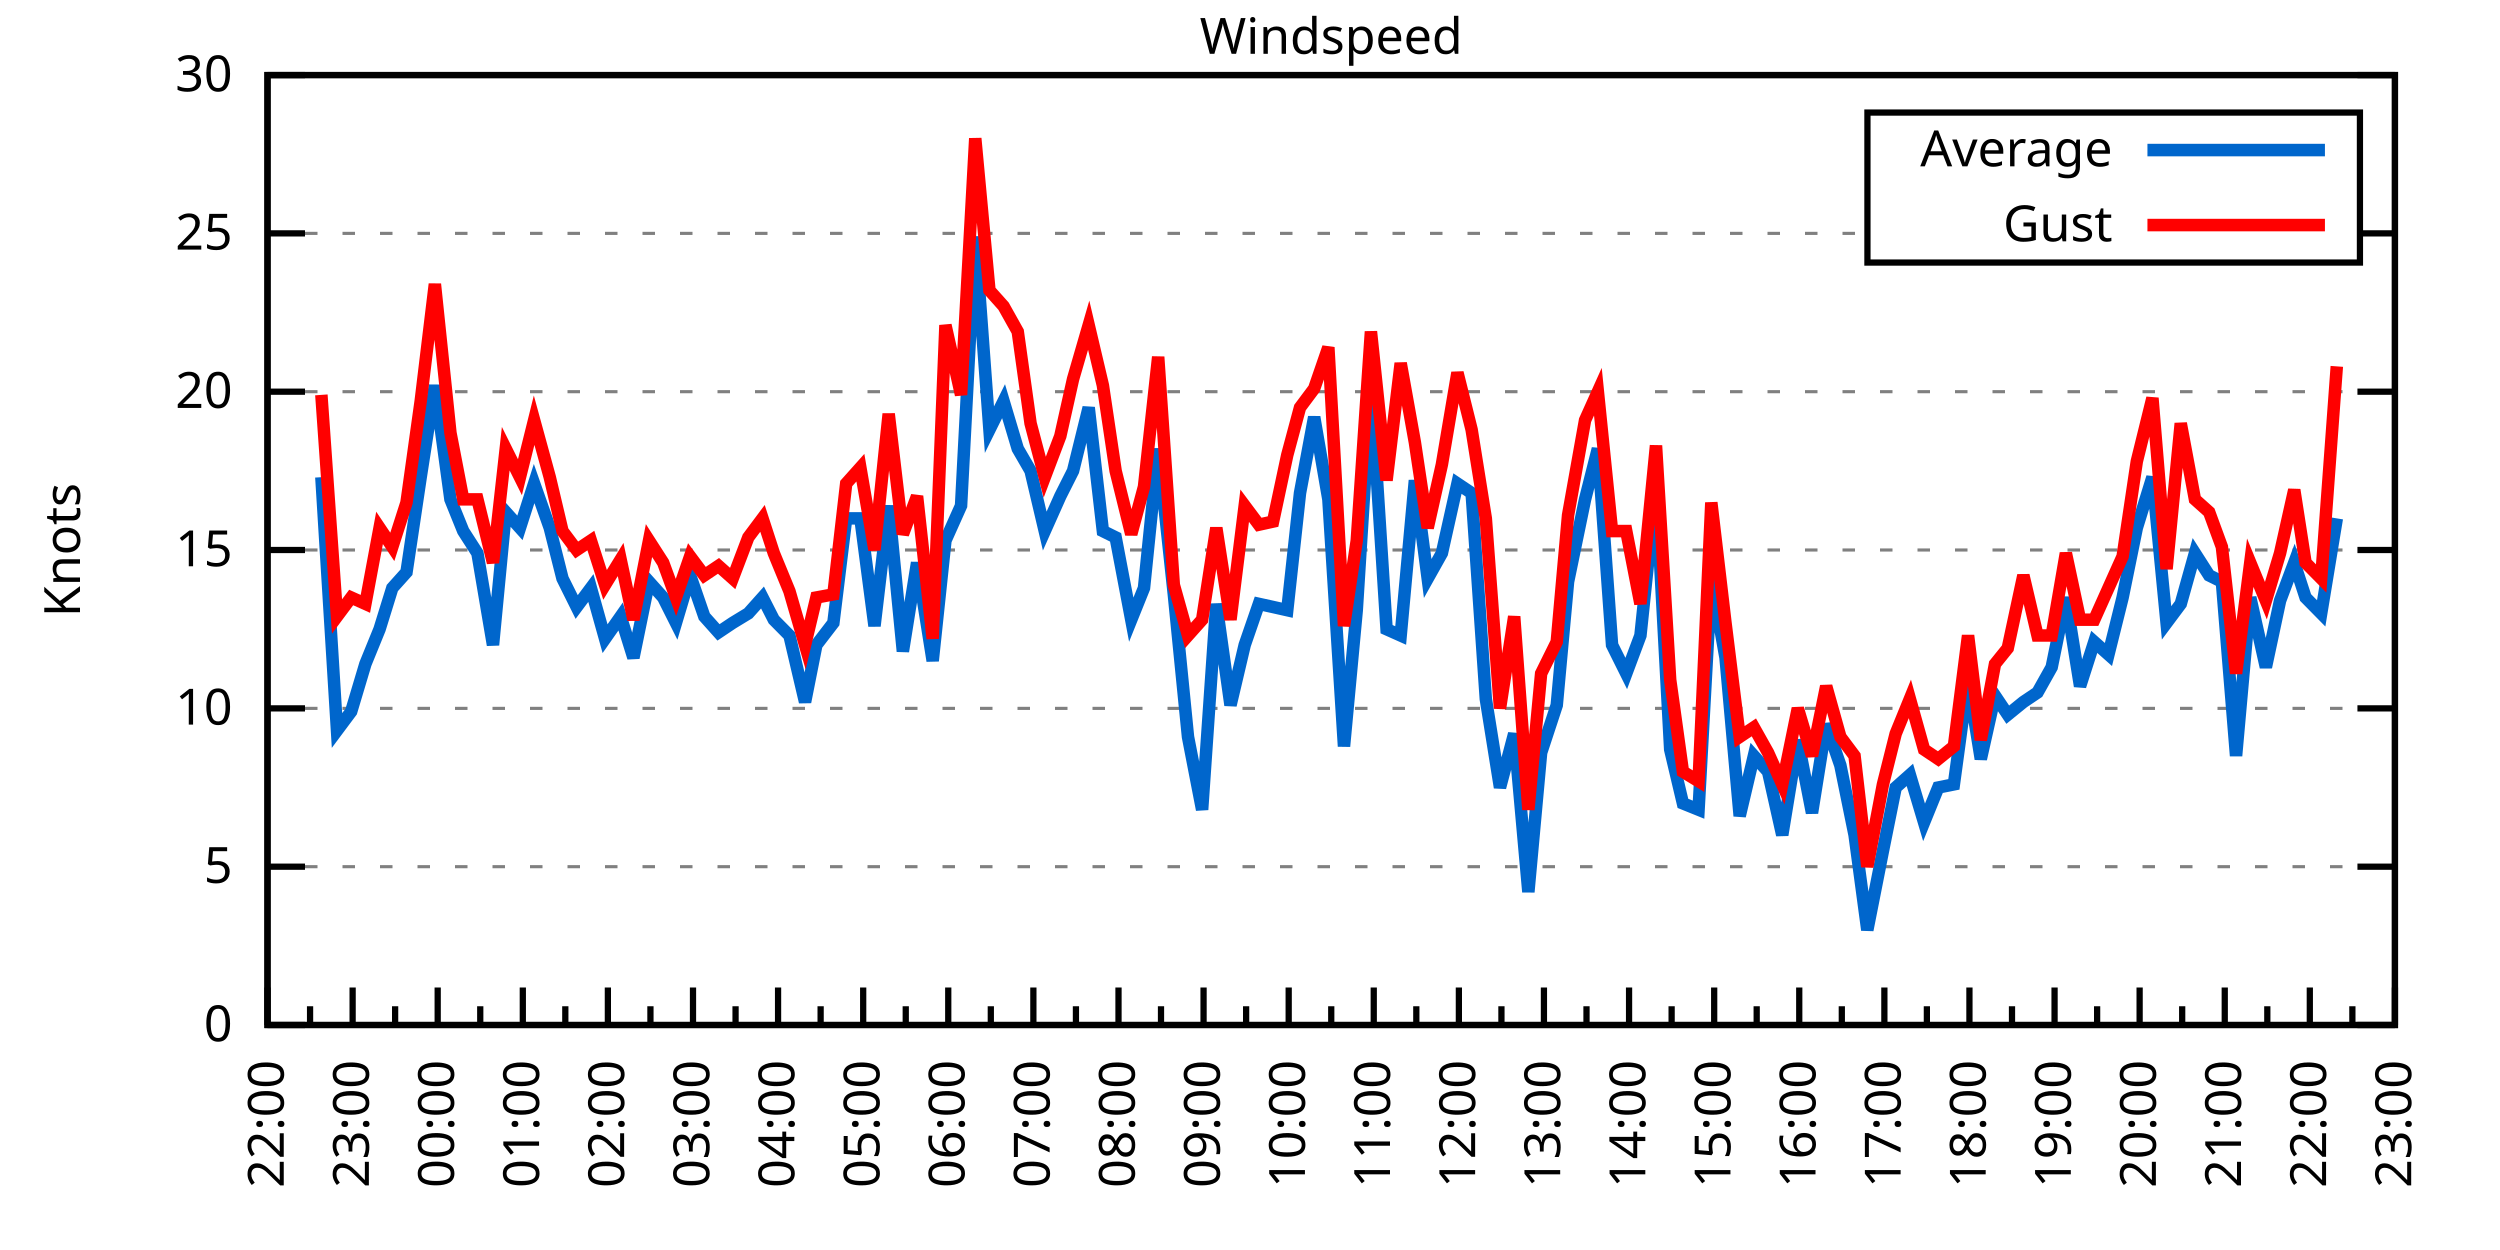
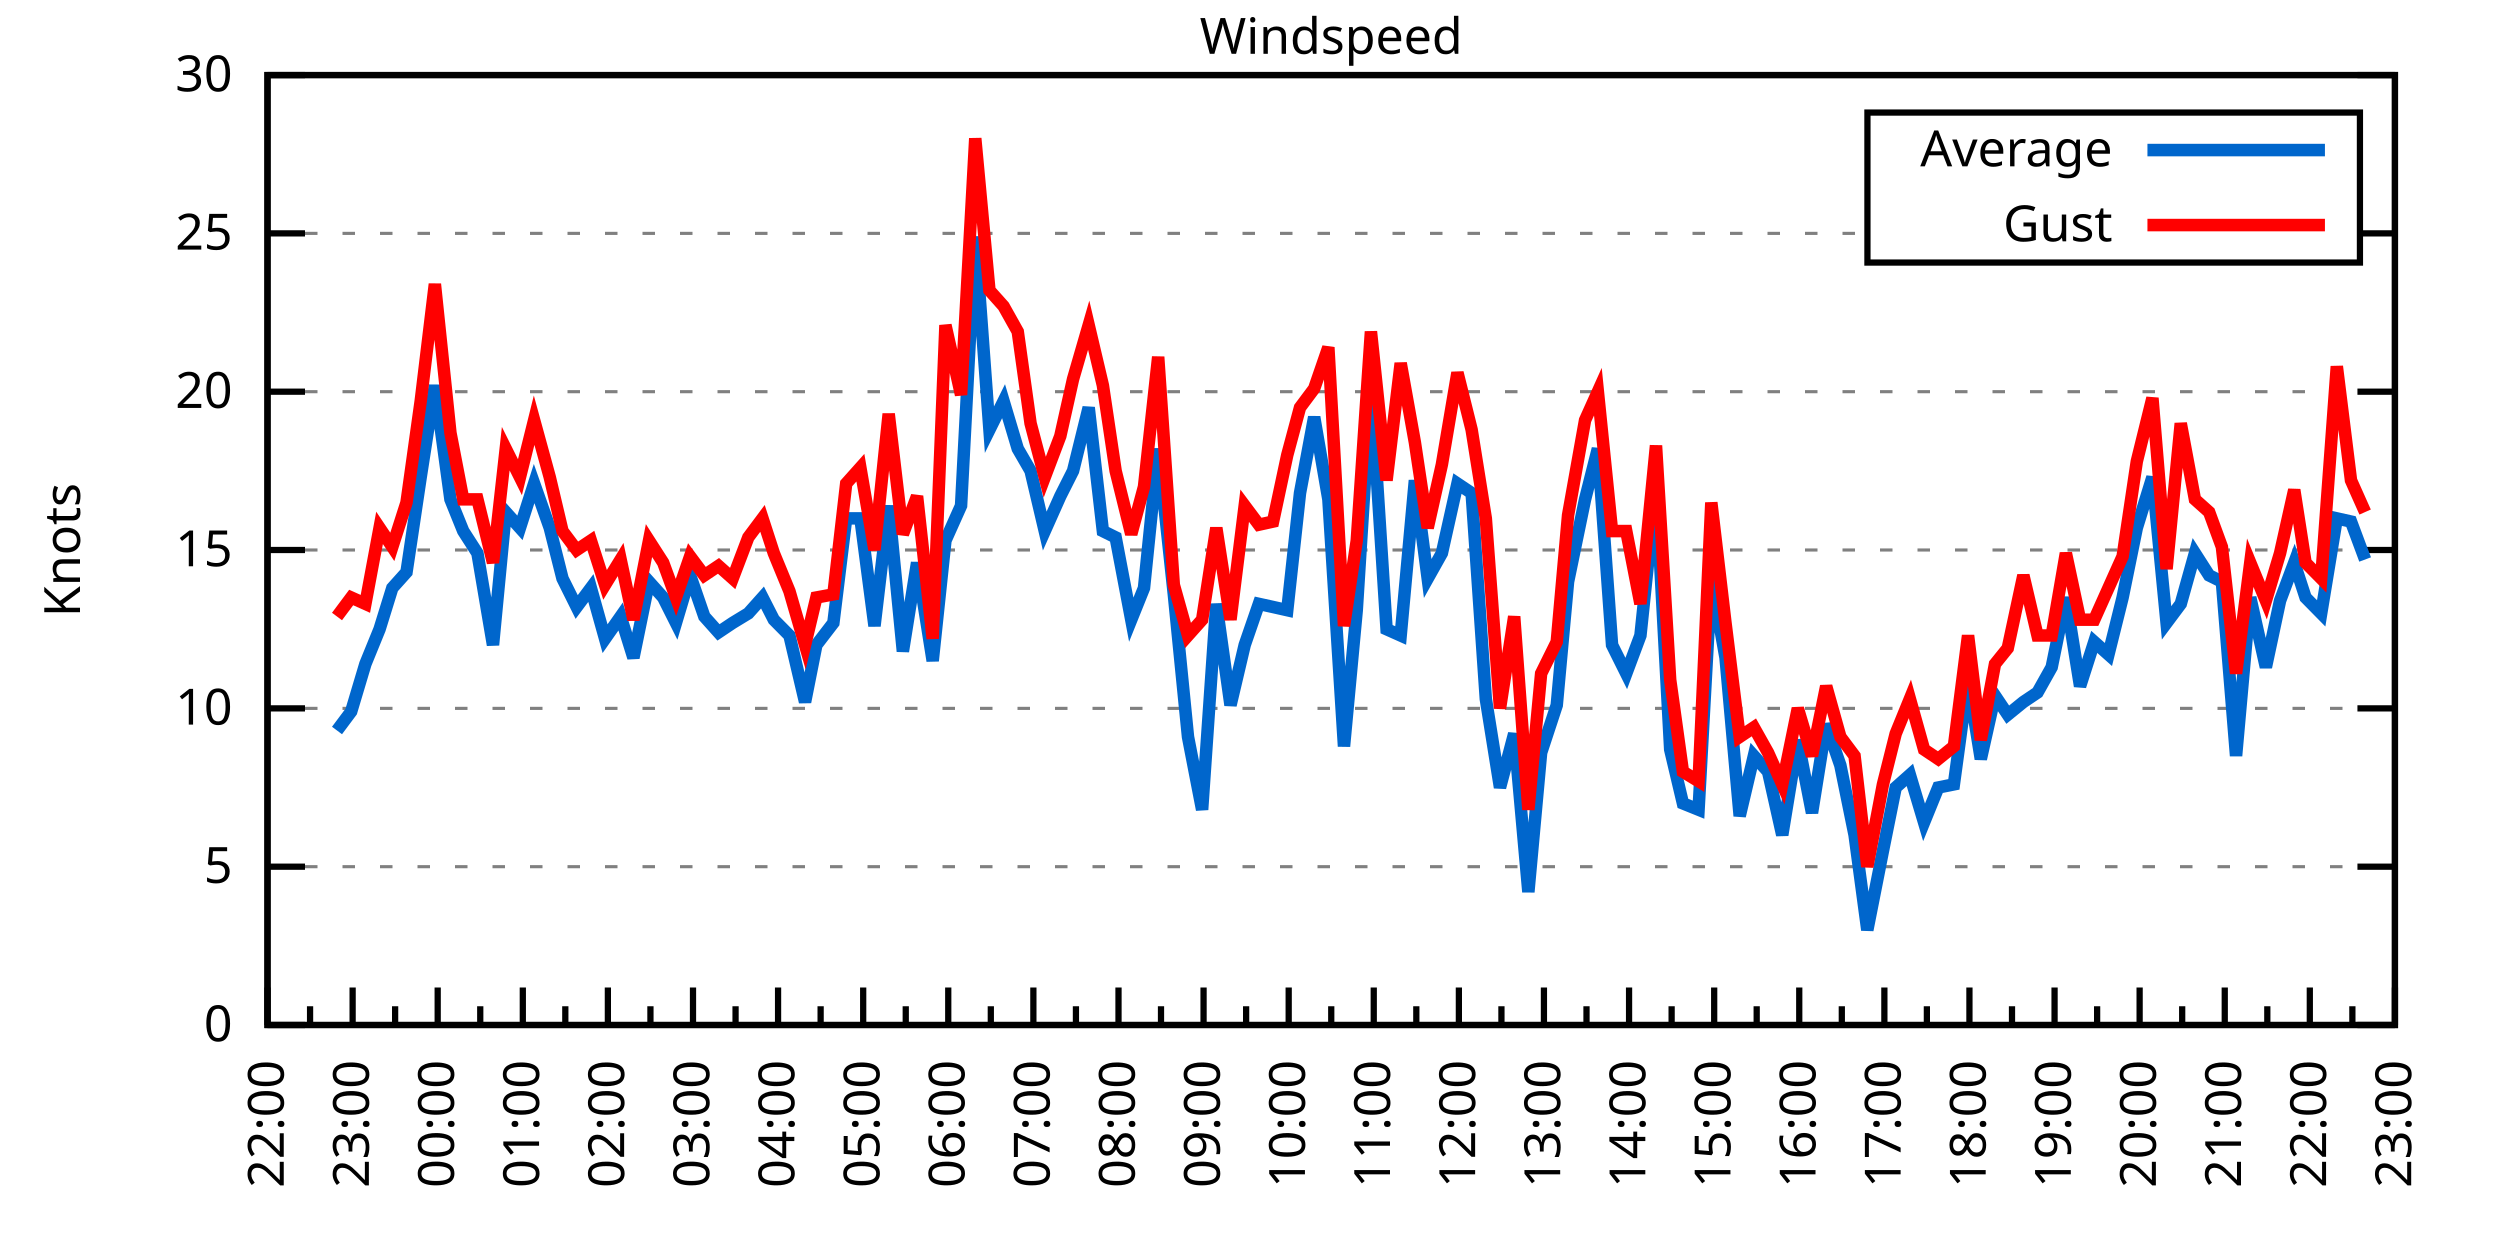
<svg xmlns="http://www.w3.org/2000/svg" xmlns:xlink="http://www.w3.org/1999/xlink" width="400" height="200" viewBox="0 0 400 200">
  <g id="gnuplot_canvas">
    <rect x="0" y="0" width="400" height="200" fill="none" />
    <defs>
      <circle id="gpDot" r="0.5" stroke-width="0.5" stroke="currentColor" />
      <path id="gpPt0" stroke-width="0.333" stroke="currentColor" d="M-1,0 h2 M0,-1 v2" />
      <path id="gpPt1" stroke-width="0.333" stroke="currentColor" d="M-1,-1 L1,1 M1,-1 L-1,1" />
      <path id="gpPt2" stroke-width="0.333" stroke="currentColor" d="M-1,0 L1,0 M0,-1 L0,1 M-1,-1 L1,1 M-1,1 L1,-1" />
      <rect id="gpPt3" stroke-width="0.333" stroke="currentColor" x="-1" y="-1" width="2" height="2" />
      <rect id="gpPt4" stroke-width="0.333" stroke="currentColor" fill="currentColor" x="-1" y="-1" width="2" height="2" />
      <circle id="gpPt5" stroke-width="0.333" stroke="currentColor" cx="0" cy="0" r="1" />
      <use xlink:href="#gpPt5" id="gpPt6" fill="currentColor" stroke="none" />
      <path id="gpPt7" stroke-width="0.333" stroke="currentColor" d="M0,-1.33 L-1.33,0.67 L1.33,0.67 z" />
      <use xlink:href="#gpPt7" id="gpPt8" fill="currentColor" stroke="none" />
      <use xlink:href="#gpPt7" id="gpPt9" stroke="currentColor" transform="rotate(180)" />
      <use xlink:href="#gpPt9" id="gpPt10" fill="currentColor" stroke="none" />
      <use xlink:href="#gpPt3" id="gpPt11" stroke="currentColor" transform="rotate(45)" />
      <use xlink:href="#gpPt11" id="gpPt12" fill="currentColor" stroke="none" />
      <path id="gpPt13" stroke-width="0.333" stroke="currentColor" d="M0,1.330 L1.265,0.411 L0.782,-1.067 L-0.782,-1.076 L-1.265,0.411 z" />
      <use xlink:href="#gpPt13" id="gpPt14" fill="currentColor" stroke="none" />
      <filter id="textbox" filterUnits="objectBoundingBox" x="0" y="0" height="1" width="1">
        <feFlood flood-color="white" flood-opacity="1" result="bgnd" />
        <feComposite in="SourceGraphic" in2="bgnd" operator="atop" />
      </filter>
      <filter id="greybox" filterUnits="objectBoundingBox" x="0" y="0" height="1" width="1">
        <feFlood flood-color="lightgrey" flood-opacity="1" result="grey" />
        <feComposite in="SourceGraphic" in2="grey" operator="atop" />
      </filter>
    </defs>
    <g fill="none" color="white" stroke="currentColor" stroke-width="1.00" stroke-linecap="butt" stroke-linejoin="miter">
</g>
    <g fill="none" color="black" stroke="currentColor" stroke-width="1.00" stroke-linecap="butt" stroke-linejoin="miter">
      <g stroke="none" shape-rendering="crispEdges">
        <polygon fill="rgb(255, 255, 255)" points="42.80,164.00 383.18,164.00 383.18,12.02 42.80,12.02 " />
      </g>
    </g>
    <g fill="none" color="black" stroke="currentColor" stroke-width="1.00" stroke-linecap="butt" stroke-linejoin="miter">
</g>
    <g fill="none" color="black" stroke="black" stroke-width="0.50" stroke-linecap="butt" stroke-linejoin="miter">
</g>
    <g fill="none" color="gray" stroke="currentColor" stroke-width="0.50" stroke-linecap="butt" stroke-linejoin="miter">
      <path stroke="gray" stroke-dasharray="2,4" class="gridline" d="M42.80,164.00 L383.19,164.00  " />
    </g>
    <g fill="none" color="gray" stroke="gray" stroke-width="1.00" stroke-linecap="butt" stroke-linejoin="miter">
</g>
    <g fill="none" color="black" stroke="currentColor" stroke-width="1.00" stroke-linecap="butt" stroke-linejoin="miter">
      <path stroke="black" d="M42.80,164.00 L48.80,164.00 M383.19,164.00 L377.19,164.00  " />
      <g transform="translate(37.20,166.60)" stroke="none" fill="black" font-family="Sans" font-size="8.00" text-anchor="end">
        <text>
          <tspan font-family="Sans"> 0</tspan>
        </text>
      </g>
    </g>
    <g fill="none" color="black" stroke="currentColor" stroke-width="1.00" stroke-linecap="butt" stroke-linejoin="miter">
</g>
    <g fill="none" color="black" stroke="black" stroke-width="0.50" stroke-linecap="butt" stroke-linejoin="miter">
</g>
    <g fill="none" color="gray" stroke="currentColor" stroke-width="0.50" stroke-linecap="butt" stroke-linejoin="miter">
      <path stroke="gray" stroke-dasharray="2,4" class="gridline" d="M42.80,138.67 L383.19,138.67  " />
    </g>
    <g fill="none" color="gray" stroke="gray" stroke-width="1.00" stroke-linecap="butt" stroke-linejoin="miter">
</g>
    <g fill="none" color="black" stroke="currentColor" stroke-width="1.00" stroke-linecap="butt" stroke-linejoin="miter">
      <path stroke="black" d="M42.80,138.67 L48.80,138.67 M383.19,138.67 L377.19,138.67  " />
      <g transform="translate(37.20,141.27)" stroke="none" fill="black" font-family="Sans" font-size="8.00" text-anchor="end">
        <text>
          <tspan font-family="Sans"> 5</tspan>
        </text>
      </g>
    </g>
    <g fill="none" color="black" stroke="currentColor" stroke-width="1.00" stroke-linecap="butt" stroke-linejoin="miter">
</g>
    <g fill="none" color="black" stroke="black" stroke-width="0.50" stroke-linecap="butt" stroke-linejoin="miter">
</g>
    <g fill="none" color="gray" stroke="currentColor" stroke-width="0.50" stroke-linecap="butt" stroke-linejoin="miter">
      <path stroke="gray" stroke-dasharray="2,4" class="gridline" d="M42.80,113.34 L383.19,113.34  " />
    </g>
    <g fill="none" color="gray" stroke="gray" stroke-width="1.00" stroke-linecap="butt" stroke-linejoin="miter">
</g>
    <g fill="none" color="black" stroke="currentColor" stroke-width="1.00" stroke-linecap="butt" stroke-linejoin="miter">
      <path stroke="black" d="M42.80,113.34 L48.80,113.34 M383.19,113.34 L377.19,113.34  " />
      <g transform="translate(37.20,115.94)" stroke="none" fill="black" font-family="Sans" font-size="8.00" text-anchor="end">
        <text>
          <tspan font-family="Sans"> 10</tspan>
        </text>
      </g>
    </g>
    <g fill="none" color="black" stroke="currentColor" stroke-width="1.00" stroke-linecap="butt" stroke-linejoin="miter">
</g>
    <g fill="none" color="black" stroke="black" stroke-width="0.50" stroke-linecap="butt" stroke-linejoin="miter">
</g>
    <g fill="none" color="gray" stroke="currentColor" stroke-width="0.50" stroke-linecap="butt" stroke-linejoin="miter">
      <path stroke="gray" stroke-dasharray="2,4" class="gridline" d="M42.80,88.00 L383.19,88.00  " />
    </g>
    <g fill="none" color="gray" stroke="gray" stroke-width="1.00" stroke-linecap="butt" stroke-linejoin="miter">
</g>
    <g fill="none" color="black" stroke="currentColor" stroke-width="1.00" stroke-linecap="butt" stroke-linejoin="miter">
      <path stroke="black" d="M42.80,88.00 L48.80,88.00 M383.19,88.00 L377.19,88.00  " />
      <g transform="translate(37.20,90.60)" stroke="none" fill="black" font-family="Sans" font-size="8.00" text-anchor="end">
        <text>
          <tspan font-family="Sans"> 15</tspan>
        </text>
      </g>
    </g>
    <g fill="none" color="black" stroke="currentColor" stroke-width="1.00" stroke-linecap="butt" stroke-linejoin="miter">
</g>
    <g fill="none" color="black" stroke="black" stroke-width="0.50" stroke-linecap="butt" stroke-linejoin="miter">
</g>
    <g fill="none" color="gray" stroke="currentColor" stroke-width="0.50" stroke-linecap="butt" stroke-linejoin="miter">
      <path stroke="gray" stroke-dasharray="2,4" class="gridline" d="M42.80,62.67 L383.19,62.67  " />
    </g>
    <g fill="none" color="gray" stroke="gray" stroke-width="1.00" stroke-linecap="butt" stroke-linejoin="miter">
</g>
    <g fill="none" color="black" stroke="currentColor" stroke-width="1.00" stroke-linecap="butt" stroke-linejoin="miter">
      <path stroke="black" d="M42.80,62.67 L48.80,62.67 M383.19,62.67 L377.19,62.67  " />
      <g transform="translate(37.20,65.27)" stroke="none" fill="black" font-family="Sans" font-size="8.00" text-anchor="end">
        <text>
          <tspan font-family="Sans"> 20</tspan>
        </text>
      </g>
    </g>
    <g fill="none" color="black" stroke="currentColor" stroke-width="1.00" stroke-linecap="butt" stroke-linejoin="miter">
</g>
    <g fill="none" color="black" stroke="black" stroke-width="0.50" stroke-linecap="butt" stroke-linejoin="miter">
</g>
    <g fill="none" color="gray" stroke="currentColor" stroke-width="0.50" stroke-linecap="butt" stroke-linejoin="miter">
      <path stroke="gray" stroke-dasharray="2,4" class="gridline" d="M42.80,37.34 L298.79,37.34 M377.59,37.34 L383.19,37.34  " />
    </g>
    <g fill="none" color="gray" stroke="gray" stroke-width="1.00" stroke-linecap="butt" stroke-linejoin="miter">
</g>
    <g fill="none" color="black" stroke="currentColor" stroke-width="1.00" stroke-linecap="butt" stroke-linejoin="miter">
      <path stroke="black" d="M42.80,37.34 L48.80,37.34 M383.19,37.34 L377.19,37.34  " />
      <g transform="translate(37.20,39.94)" stroke="none" fill="black" font-family="Sans" font-size="8.00" text-anchor="end">
        <text>
          <tspan font-family="Sans"> 25</tspan>
        </text>
      </g>
    </g>
    <g fill="none" color="black" stroke="currentColor" stroke-width="1.00" stroke-linecap="butt" stroke-linejoin="miter">
</g>
    <g fill="none" color="black" stroke="black" stroke-width="0.50" stroke-linecap="butt" stroke-linejoin="miter">
</g>
    <g fill="none" color="gray" stroke="currentColor" stroke-width="0.50" stroke-linecap="butt" stroke-linejoin="miter">
      <path stroke="gray" stroke-dasharray="2,4" class="gridline" d="M42.80,12.01 L383.19,12.01  " />
    </g>
    <g fill="none" color="gray" stroke="gray" stroke-width="1.00" stroke-linecap="butt" stroke-linejoin="miter">
</g>
    <g fill="none" color="black" stroke="currentColor" stroke-width="1.00" stroke-linecap="butt" stroke-linejoin="miter">
      <path stroke="black" d="M42.80,12.01 L48.80,12.01 M383.19,12.01 L377.19,12.01  " />
      <g transform="translate(37.20,14.61)" stroke="none" fill="black" font-family="Sans" font-size="8.00" text-anchor="end">
        <text>
          <tspan font-family="Sans"> 30</tspan>
        </text>
      </g>
    </g>
    <g fill="none" color="black" stroke="currentColor" stroke-width="1.00" stroke-linecap="butt" stroke-linejoin="miter">
      <path stroke="black" d="M42.80,164.00 L42.80,158.00  " />
      <g transform="translate(45.40,169.60) rotate(270)" stroke="none" fill="black" font-family="Sans" font-size="8.00" text-anchor="end">
        <text>
          <tspan font-family="Sans">22:00</tspan>
        </text>
      </g>
    </g>
    <g fill="none" color="black" stroke="currentColor" stroke-width="1.00" stroke-linecap="butt" stroke-linejoin="miter">
      <path stroke="black" d="M49.61,164.00 L49.61,161.00 M56.42,164.00 L56.42,158.00  " />
      <g transform="translate(59.02,169.60) rotate(270)" stroke="none" fill="black" font-family="Sans" font-size="8.00" text-anchor="end">
        <text>
          <tspan font-family="Sans">23:00</tspan>
        </text>
      </g>
    </g>
    <g fill="none" color="black" stroke="currentColor" stroke-width="1.00" stroke-linecap="butt" stroke-linejoin="miter">
      <path stroke="black" d="M63.22,164.00 L63.22,161.00 M70.03,164.00 L70.03,158.00  " />
      <g transform="translate(72.63,169.60) rotate(270)" stroke="none" fill="black" font-family="Sans" font-size="8.00" text-anchor="end">
        <text>
          <tspan font-family="Sans">00:00</tspan>
        </text>
      </g>
    </g>
    <g fill="none" color="black" stroke="currentColor" stroke-width="1.00" stroke-linecap="butt" stroke-linejoin="miter">
      <path stroke="black" d="M76.84,164.00 L76.84,161.00 M83.65,164.00 L83.65,158.00  " />
      <g transform="translate(86.25,169.60) rotate(270)" stroke="none" fill="black" font-family="Sans" font-size="8.00" text-anchor="end">
        <text>
          <tspan font-family="Sans">01:00</tspan>
        </text>
      </g>
    </g>
    <g fill="none" color="black" stroke="currentColor" stroke-width="1.00" stroke-linecap="butt" stroke-linejoin="miter">
      <path stroke="black" d="M90.45,164.00 L90.45,161.00 M97.26,164.00 L97.26,158.00  " />
      <g transform="translate(99.86,169.60) rotate(270)" stroke="none" fill="black" font-family="Sans" font-size="8.00" text-anchor="end">
        <text>
          <tspan font-family="Sans">02:00</tspan>
        </text>
      </g>
    </g>
    <g fill="none" color="black" stroke="currentColor" stroke-width="1.00" stroke-linecap="butt" stroke-linejoin="miter">
      <path stroke="black" d="M104.07,164.00 L104.07,161.00 M110.88,164.00 L110.88,158.00  " />
      <g transform="translate(113.48,169.60) rotate(270)" stroke="none" fill="black" font-family="Sans" font-size="8.00" text-anchor="end">
        <text>
          <tspan font-family="Sans">03:00</tspan>
        </text>
      </g>
    </g>
    <g fill="none" color="black" stroke="currentColor" stroke-width="1.00" stroke-linecap="butt" stroke-linejoin="miter">
      <path stroke="black" d="M117.69,164.00 L117.69,161.00 M124.49,164.00 L124.49,158.00  " />
      <g transform="translate(127.09,169.60) rotate(270)" stroke="none" fill="black" font-family="Sans" font-size="8.00" text-anchor="end">
        <text>
          <tspan font-family="Sans">04:00</tspan>
        </text>
      </g>
    </g>
    <g fill="none" color="black" stroke="currentColor" stroke-width="1.00" stroke-linecap="butt" stroke-linejoin="miter">
      <path stroke="black" d="M131.30,164.00 L131.30,161.00 M138.11,164.00 L138.11,158.00  " />
      <g transform="translate(140.71,169.60) rotate(270)" stroke="none" fill="black" font-family="Sans" font-size="8.00" text-anchor="end">
        <text>
          <tspan font-family="Sans">05:00</tspan>
        </text>
      </g>
    </g>
    <g fill="none" color="black" stroke="currentColor" stroke-width="1.00" stroke-linecap="butt" stroke-linejoin="miter">
      <path stroke="black" d="M144.92,164.00 L144.92,161.00 M151.72,164.00 L151.72,158.00  " />
      <g transform="translate(154.32,169.60) rotate(270)" stroke="none" fill="black" font-family="Sans" font-size="8.00" text-anchor="end">
        <text>
          <tspan font-family="Sans">06:00</tspan>
        </text>
      </g>
    </g>
    <g fill="none" color="black" stroke="currentColor" stroke-width="1.00" stroke-linecap="butt" stroke-linejoin="miter">
      <path stroke="black" d="M158.53,164.00 L158.53,161.00 M165.34,164.00 L165.34,158.00  " />
      <g transform="translate(167.94,169.60) rotate(270)" stroke="none" fill="black" font-family="Sans" font-size="8.00" text-anchor="end">
        <text>
          <tspan font-family="Sans">07:00</tspan>
        </text>
      </g>
    </g>
    <g fill="none" color="black" stroke="currentColor" stroke-width="1.00" stroke-linecap="butt" stroke-linejoin="miter">
      <path stroke="black" d="M172.15,164.00 L172.15,161.00 M178.96,164.00 L178.96,158.00  " />
      <g transform="translate(181.56,169.60) rotate(270)" stroke="none" fill="black" font-family="Sans" font-size="8.00" text-anchor="end">
        <text>
          <tspan font-family="Sans">08:00</tspan>
        </text>
      </g>
    </g>
    <g fill="none" color="black" stroke="currentColor" stroke-width="1.00" stroke-linecap="butt" stroke-linejoin="miter">
      <path stroke="black" d="M185.76,164.00 L185.76,161.00 M192.57,164.00 L192.57,158.00  " />
      <g transform="translate(195.17,169.60) rotate(270)" stroke="none" fill="black" font-family="Sans" font-size="8.00" text-anchor="end">
        <text>
          <tspan font-family="Sans">09:00</tspan>
        </text>
      </g>
    </g>
    <g fill="none" color="black" stroke="currentColor" stroke-width="1.00" stroke-linecap="butt" stroke-linejoin="miter">
      <path stroke="black" d="M199.38,164.00 L199.38,161.00 M206.19,164.00 L206.19,158.00  " />
      <g transform="translate(208.79,169.60) rotate(270)" stroke="none" fill="black" font-family="Sans" font-size="8.00" text-anchor="end">
        <text>
          <tspan font-family="Sans">10:00</tspan>
        </text>
      </g>
    </g>
    <g fill="none" color="black" stroke="currentColor" stroke-width="1.00" stroke-linecap="butt" stroke-linejoin="miter">
      <path stroke="black" d="M213.00,164.00 L213.00,161.00 M219.80,164.00 L219.80,158.00  " />
      <g transform="translate(222.40,169.60) rotate(270)" stroke="none" fill="black" font-family="Sans" font-size="8.00" text-anchor="end">
        <text>
          <tspan font-family="Sans">11:00</tspan>
        </text>
      </g>
    </g>
    <g fill="none" color="black" stroke="currentColor" stroke-width="1.00" stroke-linecap="butt" stroke-linejoin="miter">
      <path stroke="black" d="M226.61,164.00 L226.61,161.00 M233.42,164.00 L233.42,158.00  " />
      <g transform="translate(236.02,169.60) rotate(270)" stroke="none" fill="black" font-family="Sans" font-size="8.00" text-anchor="end">
        <text>
          <tspan font-family="Sans">12:00</tspan>
        </text>
      </g>
    </g>
    <g fill="none" color="black" stroke="currentColor" stroke-width="1.00" stroke-linecap="butt" stroke-linejoin="miter">
      <path stroke="black" d="M240.23,164.00 L240.23,161.00 M247.03,164.00 L247.03,158.00  " />
      <g transform="translate(249.63,169.60) rotate(270)" stroke="none" fill="black" font-family="Sans" font-size="8.00" text-anchor="end">
        <text>
          <tspan font-family="Sans">13:00</tspan>
        </text>
      </g>
    </g>
    <g fill="none" color="black" stroke="currentColor" stroke-width="1.00" stroke-linecap="butt" stroke-linejoin="miter">
      <path stroke="black" d="M253.84,164.00 L253.84,161.00 M260.65,164.00 L260.65,158.00  " />
      <g transform="translate(263.25,169.60) rotate(270)" stroke="none" fill="black" font-family="Sans" font-size="8.00" text-anchor="end">
        <text>
          <tspan font-family="Sans">14:00</tspan>
        </text>
      </g>
    </g>
    <g fill="none" color="black" stroke="currentColor" stroke-width="1.00" stroke-linecap="butt" stroke-linejoin="miter">
      <path stroke="black" d="M267.46,164.00 L267.46,161.00 M274.27,164.00 L274.27,158.00  " />
      <g transform="translate(276.87,169.60) rotate(270)" stroke="none" fill="black" font-family="Sans" font-size="8.00" text-anchor="end">
        <text>
          <tspan font-family="Sans">15:00</tspan>
        </text>
      </g>
    </g>
    <g fill="none" color="black" stroke="currentColor" stroke-width="1.00" stroke-linecap="butt" stroke-linejoin="miter">
      <path stroke="black" d="M281.07,164.00 L281.07,161.00 M287.88,164.00 L287.88,158.00  " />
      <g transform="translate(290.48,169.60) rotate(270)" stroke="none" fill="black" font-family="Sans" font-size="8.00" text-anchor="end">
        <text>
          <tspan font-family="Sans">16:00</tspan>
        </text>
      </g>
    </g>
    <g fill="none" color="black" stroke="currentColor" stroke-width="1.00" stroke-linecap="butt" stroke-linejoin="miter">
      <path stroke="black" d="M294.69,164.00 L294.69,161.00 M301.50,164.00 L301.50,158.00  " />
      <g transform="translate(304.10,169.60) rotate(270)" stroke="none" fill="black" font-family="Sans" font-size="8.00" text-anchor="end">
        <text>
          <tspan font-family="Sans">17:00</tspan>
        </text>
      </g>
    </g>
    <g fill="none" color="black" stroke="currentColor" stroke-width="1.00" stroke-linecap="butt" stroke-linejoin="miter">
      <path stroke="black" d="M308.30,164.00 L308.30,161.00 M315.11,164.00 L315.11,158.00  " />
      <g transform="translate(317.71,169.60) rotate(270)" stroke="none" fill="black" font-family="Sans" font-size="8.00" text-anchor="end">
        <text>
          <tspan font-family="Sans">18:00</tspan>
        </text>
      </g>
    </g>
    <g fill="none" color="black" stroke="currentColor" stroke-width="1.00" stroke-linecap="butt" stroke-linejoin="miter">
      <path stroke="black" d="M321.92,164.00 L321.92,161.00 M328.73,164.00 L328.73,158.00  " />
      <g transform="translate(331.33,169.60) rotate(270)" stroke="none" fill="black" font-family="Sans" font-size="8.00" text-anchor="end">
        <text>
          <tspan font-family="Sans">19:00</tspan>
        </text>
      </g>
    </g>
    <g fill="none" color="black" stroke="currentColor" stroke-width="1.00" stroke-linecap="butt" stroke-linejoin="miter">
      <path stroke="black" d="M335.54,164.00 L335.54,161.00 M342.34,164.00 L342.34,158.00  " />
      <g transform="translate(344.94,169.60) rotate(270)" stroke="none" fill="black" font-family="Sans" font-size="8.00" text-anchor="end">
        <text>
          <tspan font-family="Sans">20:00</tspan>
        </text>
      </g>
    </g>
    <g fill="none" color="black" stroke="currentColor" stroke-width="1.00" stroke-linecap="butt" stroke-linejoin="miter">
      <path stroke="black" d="M349.15,164.00 L349.15,161.00 M355.96,164.00 L355.96,158.00  " />
      <g transform="translate(358.56,169.60) rotate(270)" stroke="none" fill="black" font-family="Sans" font-size="8.00" text-anchor="end">
        <text>
          <tspan font-family="Sans">21:00</tspan>
        </text>
      </g>
    </g>
    <g fill="none" color="black" stroke="currentColor" stroke-width="1.00" stroke-linecap="butt" stroke-linejoin="miter">
      <path stroke="black" d="M362.77,164.00 L362.77,161.00 M369.57,164.00 L369.57,158.00  " />
      <g transform="translate(372.17,169.60) rotate(270)" stroke="none" fill="black" font-family="Sans" font-size="8.00" text-anchor="end">
        <text>
          <tspan font-family="Sans">22:00</tspan>
        </text>
      </g>
    </g>
    <g fill="none" color="black" stroke="currentColor" stroke-width="1.00" stroke-linecap="butt" stroke-linejoin="miter">
      <path stroke="black" d="M376.38,164.00 L376.38,161.00 M383.19,164.00 L383.19,158.00  " />
      <g transform="translate(385.79,169.60) rotate(270)" stroke="none" fill="black" font-family="Sans" font-size="8.00" text-anchor="end">
        <text>
          <tspan font-family="Sans">23:00</tspan>
        </text>
      </g>
    </g>
    <g fill="none" color="black" stroke="currentColor" stroke-width="1.00" stroke-linecap="butt" stroke-linejoin="miter">
</g>
    <g fill="none" color="black" stroke="currentColor" stroke-width="1.00" stroke-linecap="butt" stroke-linejoin="miter">
      <path stroke="black" d="M42.80,12.01 L42.80,164.00 L383.19,164.00 L383.19,12.01 L42.80,12.01 Z  " />
    </g>
    <g fill="none" color="black" stroke="currentColor" stroke-width="1.00" stroke-linecap="butt" stroke-linejoin="miter">
      <g transform="translate(12.80,88.01) rotate(270)" stroke="none" fill="black" font-family="Sans" font-size="8.00" text-anchor="middle">
        <text>
          <tspan font-family="Sans">Knots</tspan>
        </text>
      </g>
    </g>
    <g fill="none" color="black" stroke="currentColor" stroke-width="1.00" stroke-linecap="butt" stroke-linejoin="miter">
</g>
    <g fill="none" color="black" stroke="currentColor" stroke-width="1.00" stroke-linecap="butt" stroke-linejoin="miter">
      <path stroke="black" d="M298.79,42.01 L298.79,18.01 L377.59,18.01 L377.59,42.01 L298.79,42.01 Z  " />
    </g>
    <g id="Windspeed_plot_1">
      <g fill="none" color="white" stroke="black" stroke-width="2.00" stroke-linecap="butt" stroke-linejoin="miter">
</g>
      <g fill="none" color="black" stroke="currentColor" stroke-width="2.00" stroke-linecap="butt" stroke-linejoin="miter">
        <g transform="translate(337.99,26.61)" stroke="none" fill="black" font-family="Sans" font-size="8.00" text-anchor="end">
          <text>
            <tspan font-family="Sans">Average</tspan>
          </text>
        </g>
      </g>
      <g fill="none" color="black" stroke="currentColor" stroke-width="2.00" stroke-linecap="butt" stroke-linejoin="miter">
-         <path stroke="rgb(  0, 102, 204)" d="M343.59,24.01 L371.99,24.01 M51.42,76.35 L53.92,116.88 L56.19,113.84 L58.46,106.24 L60.73,100.67 L62.77,94.08   L65.04,91.55 L67.31,76.35 L69.58,61.66 L72.07,79.90 L74.12,84.97 L76.39,88.51 L78.88,103.20 L80.92,81.93   L83.19,84.46 L85.46,77.37 L87.96,84.46 L90.00,92.56 L92.27,97.12 L94.54,94.08 L96.81,102.19 L99.30,98.64   L101.35,105.23 L103.84,93.07 L106.11,95.60 L108.15,99.66 L110.42,92.06 L112.69,98.64 L114.96,101.18 L117.23,99.66   L119.73,98.14 L122.00,95.60 L123.81,99.15 L126.31,101.68 L128.81,112.32 L130.62,103.20 L133.34,99.66 L135.39,82.94   L137.66,82.94 L139.92,100.16 L142.19,80.91 L144.46,104.22 L146.73,90.03 L149.23,105.74 L151.27,86.49 L153.77,80.91   L156.04,37.85 L158.31,68.75 L160.57,64.19 L162.84,71.79 L164.89,75.34 L167.16,84.97 L169.65,79.39 L171.69,75.34   L174.19,65.21 L176.46,84.97 L178.50,85.98 L181.00,99.15 L183.04,94.08 L185.31,71.79 L187.81,95.10 L190.08,117.90   L192.34,129.55 L194.61,96.62 L196.88,112.83 L199.15,103.20 L201.42,96.62 L203.69,97.12 L205.96,97.63 L208.00,78.89   L210.27,66.73 L212.54,79.90 L215.04,119.42 L217.08,97.63 L219.35,61.66 L221.85,100.67 L224.11,101.68 L226.38,76.86   L228.43,92.56 L230.70,88.51 L233.19,77.37 L235.46,78.89 L237.73,111.82 L240.00,126.00 L242.27,117.39 L244.54,142.72   L246.58,120.43 L249.08,112.83 L250.89,93.07 L253.61,79.90 L255.66,71.79 L257.93,103.20 L260.20,107.76 L262.47,101.68   L264.96,77.87 L267.23,119.92 L269.27,128.54 L271.77,129.55 L273.81,92.56 L276.08,105.23 L278.35,130.56 L280.62,120.94   L282.89,123.47 L285.16,133.60 L287.65,118.40 L289.92,130.06 L292.19,115.87 L294.46,122.46 L296.73,133.60 L298.77,148.80   L301.27,136.14 L303.31,126.00 L305.58,123.98 L307.85,131.58 L310.12,126.00 L312.62,125.50 L314.89,108.78 L316.93,121.44   L319.20,111.31 L321.24,114.35 L323.74,112.32 L326.00,110.80 L328.27,106.75 L330.54,95.60 L332.81,109.79 L335.08,102.70   L337.35,104.72 L339.62,95.60 L341.89,84.46 L344.39,76.35 L346.65,99.66 L348.92,96.62 L351.19,88.51 L353.46,92.06   L355.50,93.07 L357.77,120.94 L360.04,95.60 L362.54,106.75 L364.81,96.11 L367.08,90.03 L368.89,95.60 L371.39,98.14   L373.89,82.94  " />
+         <path stroke="rgb(  0, 102, 204)" d="M343.59,24.01 L371.99,24.01 M53.92,116.88 L56.19,113.84 L58.46,106.24 L60.73,100.67 L62.77,94.08 L65.04,91.55   L67.31,76.35 L69.58,61.66 L72.07,79.90 L74.12,84.97 L76.39,88.51 L78.88,103.20 L80.92,81.93 L83.19,84.46   L85.46,77.37 L87.96,84.46 L90.00,92.56 L92.27,97.12 L94.54,94.08 L96.81,102.19 L99.30,98.64 L101.35,105.23   L103.84,93.07 L106.11,95.60 L108.15,99.66 L110.42,92.06 L112.69,98.64 L114.96,101.18 L117.23,99.66 L119.73,98.14   L122.00,95.60 L123.81,99.15 L126.31,101.68 L128.81,112.32 L130.62,103.20 L133.34,99.66 L135.39,82.94 L137.66,82.94   L139.92,100.16 L142.19,80.91 L144.46,104.22 L146.73,90.03 L149.23,105.74 L151.27,86.49 L153.77,80.91 L156.04,37.85   L158.31,68.75 L160.57,64.19 L162.84,71.79 L164.89,75.34 L167.16,84.97 L169.65,79.39 L171.69,75.34 L174.19,65.21   L176.46,84.97 L178.50,85.98 L181.00,99.15 L183.04,94.08 L185.31,71.79 L187.81,95.10 L190.08,117.90 L192.34,129.55   L194.61,96.62 L196.88,112.83 L199.15,103.20 L201.42,96.62 L203.69,97.12 L205.96,97.63 L208.00,78.89 L210.27,66.73   L212.54,79.90 L215.04,119.42 L217.08,97.63 L219.35,61.66 L221.85,100.67 L224.11,101.68 L226.38,76.86 L228.43,92.56   L230.70,88.51 L233.19,77.37 L235.46,78.89 L237.73,111.82 L240.00,126.00 L242.27,117.39 L244.54,142.72 L246.58,120.43   L249.08,112.83 L250.89,93.07 L253.61,79.90 L255.66,71.79 L257.93,103.20 L260.20,107.76 L262.47,101.68 L264.96,77.87   L267.23,119.92 L269.27,128.54 L271.77,129.55 L273.81,92.56 L276.08,105.23 L278.35,130.56 L280.62,120.94 L282.89,123.47   L285.16,133.60 L287.65,118.40 L289.92,130.06 L292.19,115.87 L294.46,122.46 L296.73,133.60 L298.77,148.80 L301.27,136.14   L303.31,126.00 L305.58,123.98 L307.85,131.58 L310.12,126.00 L312.62,125.50 L314.89,108.78 L316.93,121.44 L319.20,111.31   L321.24,114.35 L323.74,112.32 L326.00,110.80 L328.27,106.75 L330.54,95.60 L332.81,109.79 L335.08,102.70 L337.35,104.72   L339.62,95.60 L341.89,84.46 L344.39,76.35 L346.65,99.66 L348.92,96.62 L351.19,88.51 L353.46,92.06 L355.50,93.07   L357.77,120.94 L360.04,95.60 L362.54,106.75 L364.81,96.11 L367.08,90.03 L368.89,95.60 L371.39,98.14 L373.89,82.94   L376.16,83.45 L378.42,89.52  " />
      </g>
    </g>
    <g id="Windspeed_plot_2">
      <g fill="none" color="black" stroke="currentColor" stroke-width="2.00" stroke-linecap="butt" stroke-linejoin="miter">
        <g transform="translate(337.99,38.61)" stroke="none" fill="black" font-family="Sans" font-size="8.00" text-anchor="end">
          <text>
            <tspan font-family="Sans">Gust</tspan>
          </text>
        </g>
      </g>
      <g fill="none" color="black" stroke="currentColor" stroke-width="2.00" stroke-linecap="butt" stroke-linejoin="miter">
-         <path stroke="rgb(255,   0,   0)" d="M343.59,36.01 L371.99,36.01 M51.42,63.18 L53.92,98.64 L56.19,95.60 L58.46,96.62 L60.73,84.46 L62.77,87.50   L65.04,80.41 L67.31,64.19 L69.58,45.45 L72.07,69.26 L74.12,79.90 L76.39,79.90 L78.88,90.03 L80.92,71.79   L83.19,76.35 L85.46,67.23 L87.96,76.35 L90.00,84.97 L92.27,88.00 L94.54,86.49 L96.81,93.58 L99.30,89.52   L101.35,99.15 L103.84,86.49 L106.11,90.03 L108.15,95.60 L110.42,89.02 L112.69,92.06 L114.96,90.54 L117.23,92.56   L119.73,85.98 L122.00,82.94 L123.81,88.51 L126.31,94.59 L128.81,103.20 L130.62,95.60 L133.34,95.10 L135.39,77.37   L137.66,74.83 L139.92,88.00 L142.19,66.22 L144.46,85.47 L146.73,79.39 L149.23,102.19 L151.27,52.03 L153.77,63.18   L156.04,22.14 L158.31,46.46 L160.57,48.99 L162.84,53.05 L164.89,67.74 L167.16,76.35 L169.65,69.77 L171.69,60.65   L174.19,52.03 L176.46,61.66 L178.50,75.34 L181.00,85.47 L183.04,77.87 L185.31,57.10 L187.81,93.58 L190.08,101.68   L192.34,99.15 L194.61,84.46 L196.88,99.15 L199.15,80.91 L201.42,83.95 L203.69,83.45 L205.96,72.81 L208.00,65.21   L210.27,62.17 L212.54,55.58 L215.04,100.16 L217.08,86.49 L219.35,53.05 L221.85,76.86 L224.11,58.11 L226.38,70.78   L228.43,84.46 L230.70,74.33 L233.19,59.63 L235.46,68.75 L237.73,82.94 L240.00,113.34 L242.27,98.64 L244.54,129.55   L246.58,107.76 L249.08,102.70 L250.89,82.43 L253.61,67.23 L255.66,62.67 L257.93,84.97 L260.20,84.97 L262.47,96.62   L264.96,71.29 L267.23,108.78 L269.27,123.47 L271.77,124.99 L273.81,80.41 L276.08,99.66 L278.35,117.90 L280.62,116.38   L282.89,120.43 L285.16,125.50 L287.65,113.34 L289.92,120.94 L292.19,109.79 L294.46,117.90 L296.73,120.94 L298.77,138.67   L301.27,125.50 L303.31,117.39 L305.58,111.82 L307.85,119.92 L310.12,121.44 L312.62,119.42 L314.89,101.68 L316.93,118.40   L319.20,106.24 L321.24,103.71 L323.74,92.06 L326.00,101.68 L328.27,101.68 L330.54,88.51 L332.81,99.15 L335.08,99.15   L337.35,94.08 L339.62,89.02 L341.89,73.82 L344.39,63.69 L346.65,91.04 L348.92,67.74 L351.19,79.90 L353.46,81.93   L355.50,87.50 L357.77,107.76 L360.04,90.03 L362.54,96.11 L364.81,88.51 L367.08,78.38 L368.89,90.03 L371.39,92.56   L373.89,58.62  " />
+         <path stroke="rgb(255,   0,   0)" d="M343.59,36.01 L371.99,36.01 M53.92,98.64 L56.19,95.60 L58.46,96.62 L60.73,84.46 L62.77,87.50 L65.04,80.41   L67.31,64.19 L69.58,45.45 L72.07,69.26 L74.12,79.90 L76.39,79.90 L78.88,90.03 L80.92,71.79 L83.19,76.35   L85.46,67.23 L87.96,76.35 L90.00,84.97 L92.27,88.00 L94.54,86.49 L96.81,93.58 L99.30,89.52 L101.35,99.15   L103.84,86.49 L106.11,90.03 L108.15,95.60 L110.42,89.02 L112.69,92.06 L114.96,90.54 L117.23,92.56 L119.73,85.98   L122.00,82.94 L123.81,88.51 L126.31,94.59 L128.81,103.20 L130.62,95.60 L133.34,95.10 L135.39,77.37 L137.66,74.83   L139.92,88.00 L142.19,66.22 L144.46,85.47 L146.73,79.39 L149.23,102.19 L151.27,52.03 L153.77,63.18 L156.04,22.14   L158.31,46.46 L160.57,48.99 L162.84,53.05 L164.89,67.74 L167.16,76.35 L169.65,69.77 L171.69,60.65 L174.19,52.03   L176.46,61.66 L178.50,75.34 L181.00,85.47 L183.04,77.87 L185.31,57.10 L187.81,93.58 L190.08,101.68 L192.34,99.15   L194.61,84.46 L196.88,99.15 L199.15,80.91 L201.42,83.95 L203.69,83.45 L205.96,72.81 L208.00,65.21 L210.27,62.17   L212.54,55.58 L215.04,100.16 L217.08,86.49 L219.35,53.05 L221.85,76.86 L224.11,58.11 L226.38,70.78 L228.43,84.46   L230.70,74.33 L233.19,59.63 L235.46,68.75 L237.73,82.94 L240.00,113.34 L242.27,98.64 L244.54,129.55 L246.58,107.76   L249.08,102.70 L250.89,82.43 L253.61,67.23 L255.66,62.67 L257.93,84.97 L260.20,84.97 L262.47,96.62 L264.96,71.29   L267.23,108.78 L269.27,123.47 L271.77,124.99 L273.81,80.41 L276.08,99.66 L278.35,117.90 L280.62,116.38 L282.89,120.43   L285.16,125.50 L287.65,113.34 L289.92,120.94 L292.19,109.79 L294.46,117.90 L296.73,120.94 L298.77,138.67 L301.27,125.50   L303.31,117.39 L305.58,111.82 L307.85,119.92 L310.12,121.44 L312.62,119.42 L314.89,101.68 L316.93,118.40 L319.20,106.24   L321.24,103.71 L323.74,92.06 L326.00,101.68 L328.27,101.68 L330.54,88.51 L332.81,99.15 L335.08,99.15 L337.35,94.08   L339.62,89.02 L341.89,73.82 L344.39,63.69 L346.65,91.04 L348.92,67.74 L351.19,79.90 L353.46,81.93 L355.50,87.50   L357.77,107.76 L360.04,90.03 L362.54,96.11 L364.81,88.51 L367.08,78.38 L368.89,90.03 L371.39,92.56 L373.89,58.62   L376.16,76.86 L378.42,81.93  " />
      </g>
    </g>
    <g fill="none" color="black" stroke="currentColor" stroke-width="2.00" stroke-linecap="butt" stroke-linejoin="miter">
</g>
    <g fill="none" color="black" stroke="black" stroke-width="1.00" stroke-linecap="butt" stroke-linejoin="miter">
</g>
    <g fill="none" color="black" stroke="currentColor" stroke-width="1.00" stroke-linecap="butt" stroke-linejoin="miter">
      <path stroke="black" d="M42.80,12.01 L42.80,164.00 L383.19,164.00 L383.19,12.01 L42.80,12.01 Z  " />
    </g>
    <g fill="none" color="black" stroke="currentColor" stroke-width="1.00" stroke-linecap="butt" stroke-linejoin="miter">
      <g transform="translate(212.99,8.61)" stroke="none" fill="black" font-family="Sans" font-size="8.00" text-anchor="middle">
        <text>
          <tspan font-family="Sans">Windspeed</tspan>
        </text>
      </g>
    </g>
    <g fill="none" color="black" stroke="currentColor" stroke-width="1.00" stroke-linecap="butt" stroke-linejoin="miter">
</g>
  </g>
</svg>
